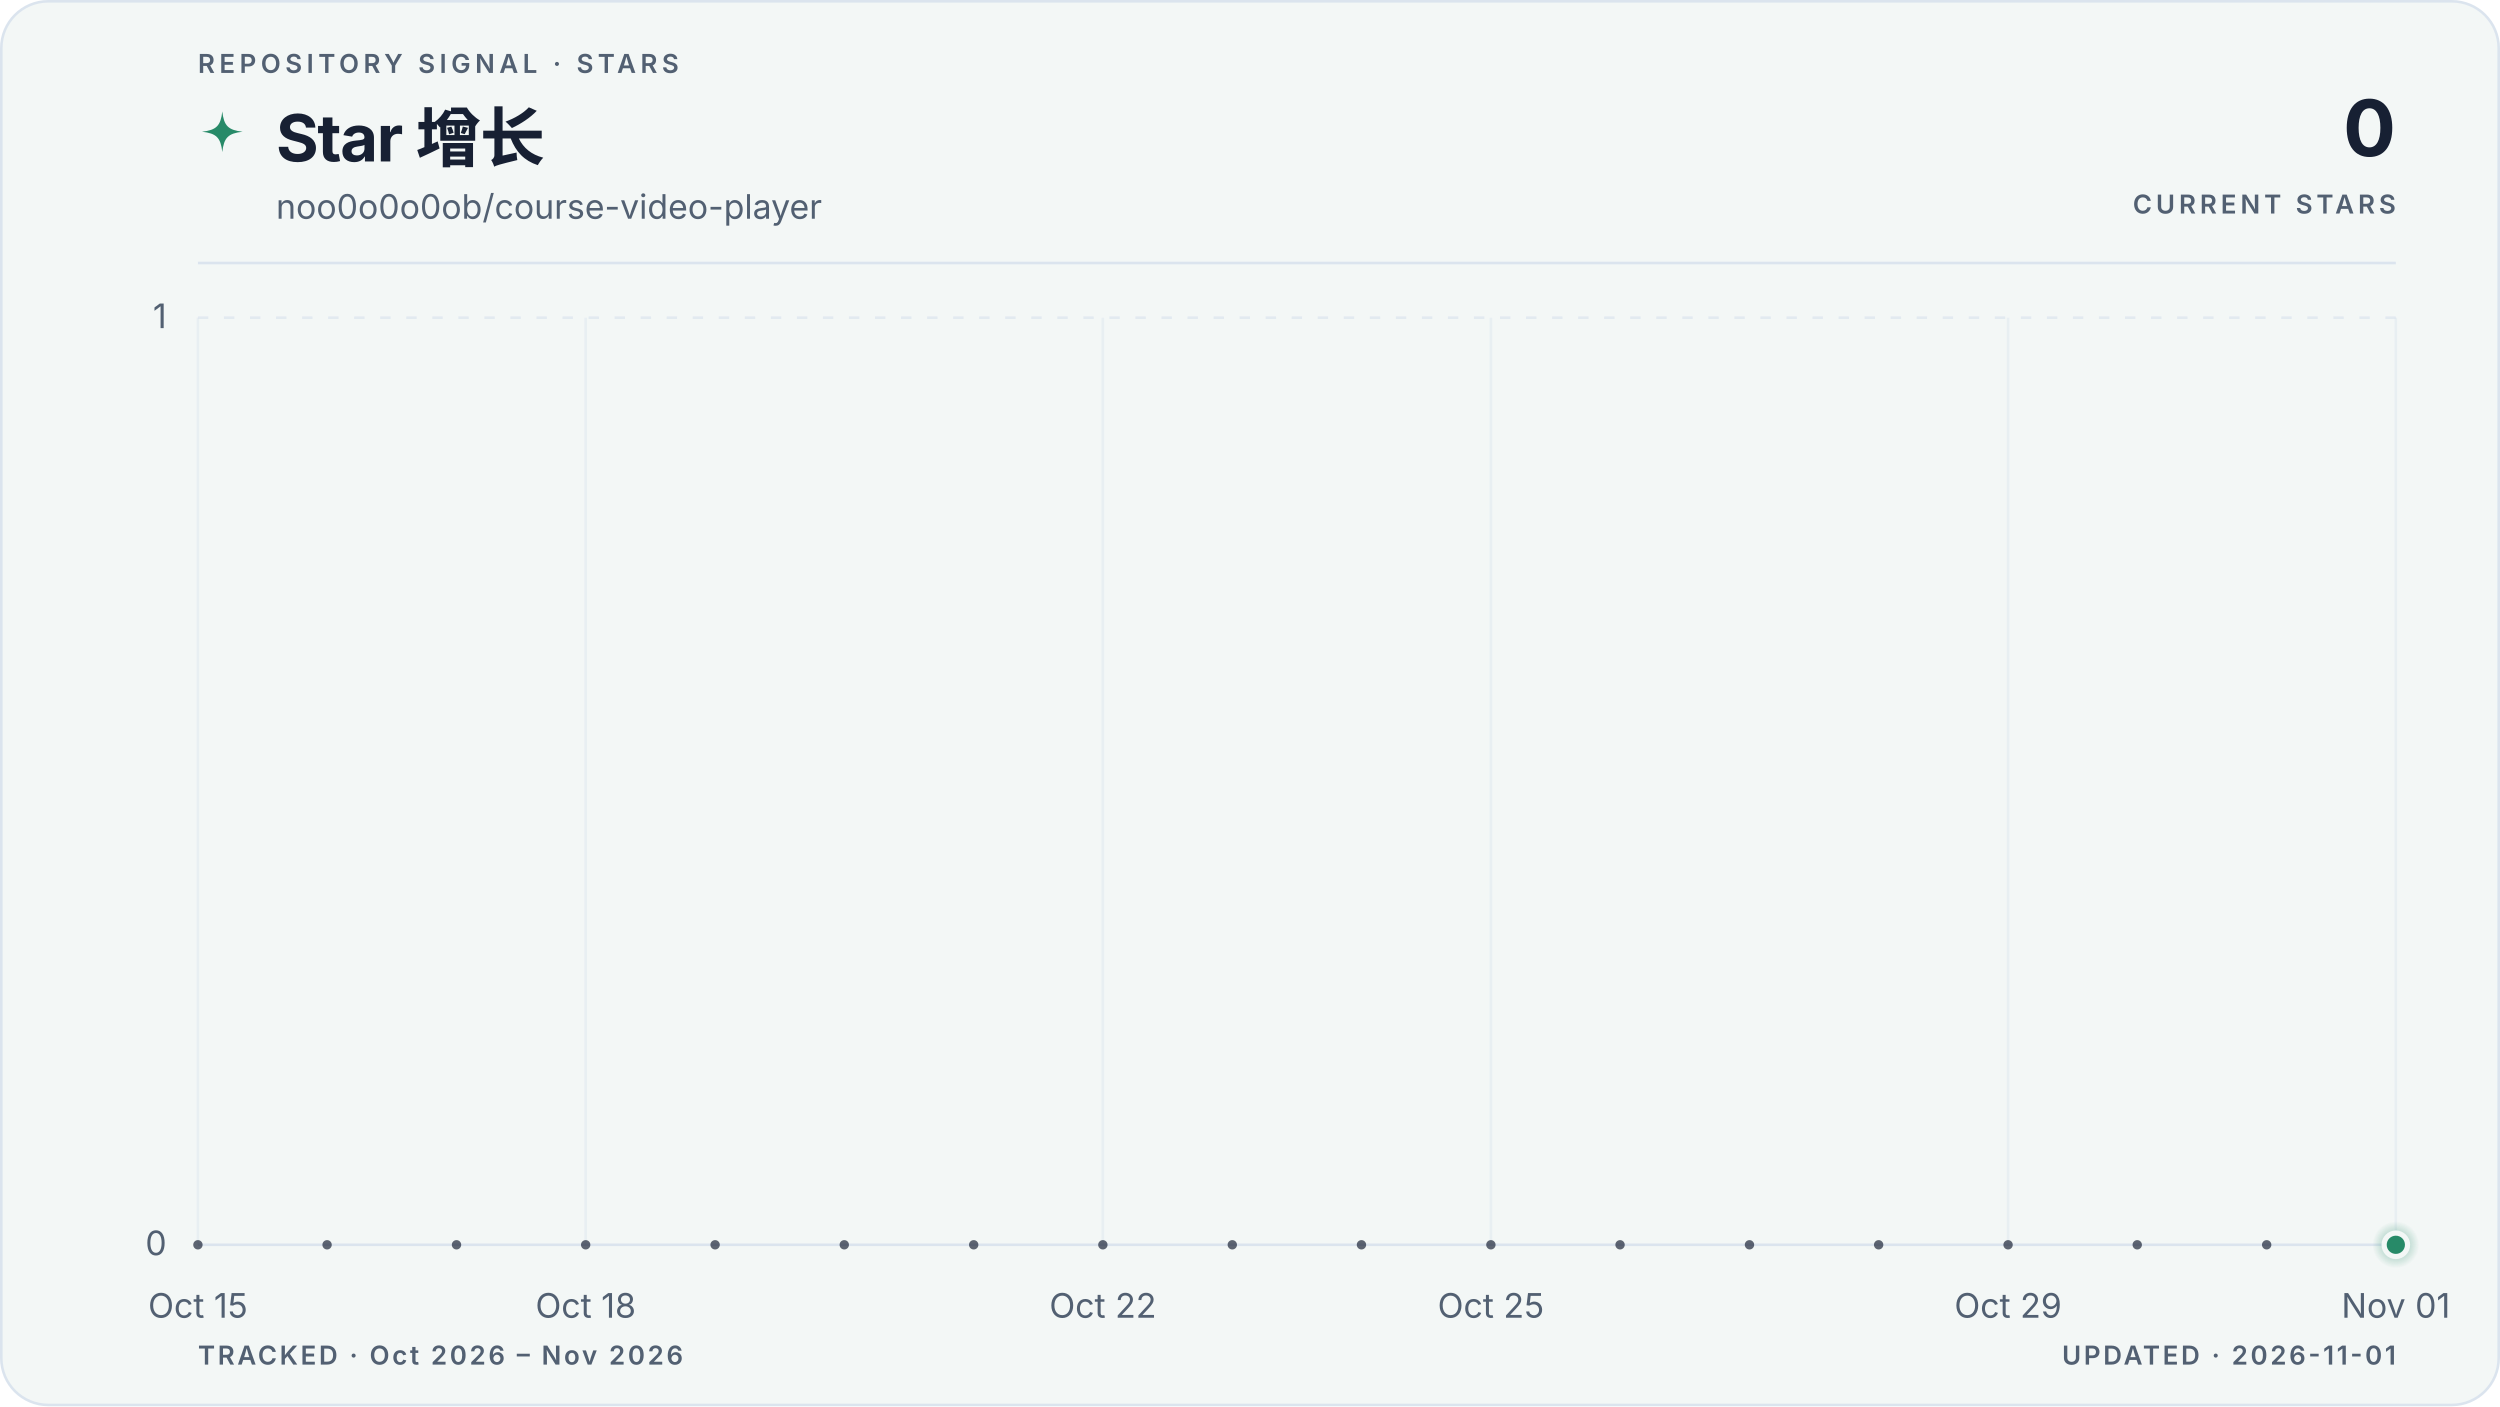
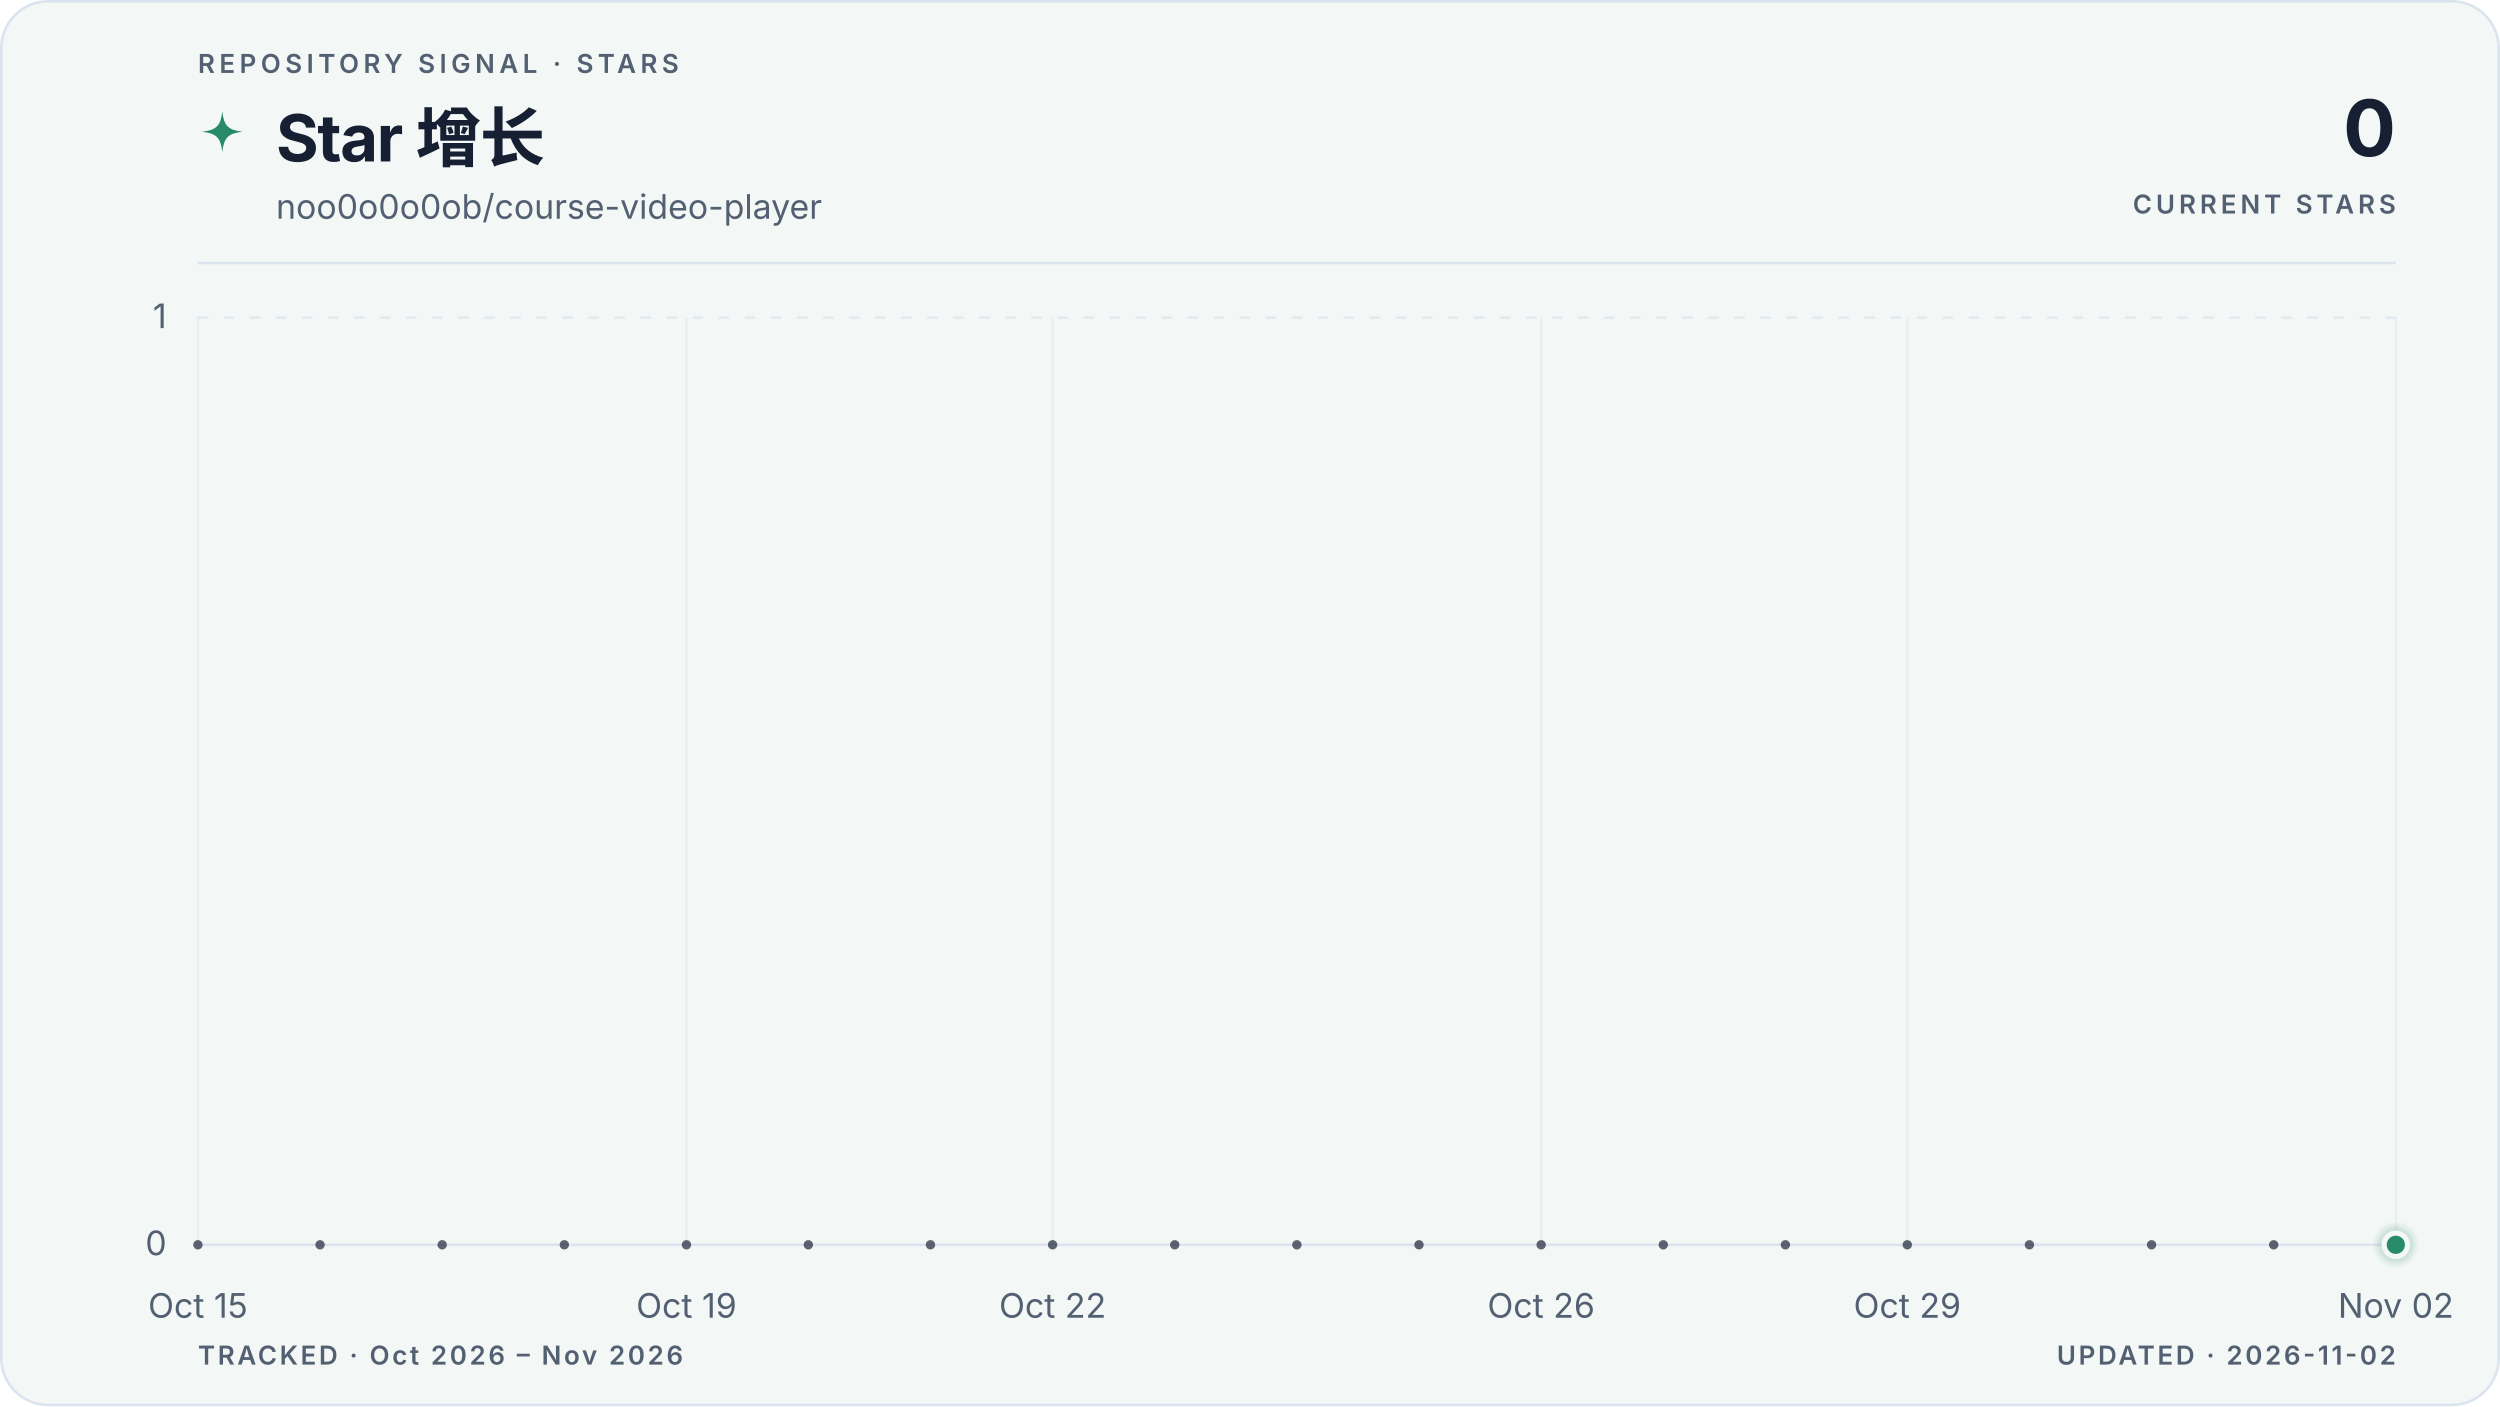
<svg xmlns="http://www.w3.org/2000/svg" viewBox="0 0 960 540" role="img" aria-labelledby="title description" data-style="gradient" data-variant="area" data-layout="editorial" data-animated="true">
  <defs>
    <linearGradient id="trend" x1="0" y1="0" x2="1" y2="0">
      <stop offset="0%" stop-color="#278a68" />
      <stop offset="100%" stop-color="#278a68" />
    </linearGradient>
    <linearGradient id="area" x1="0" y1="0" x2="0" y2="1">
      <stop offset="0%" stop-color="#278a68" stop-opacity="0.22" />
      <stop offset="55%" stop-color="#278a68" stop-opacity="0.06" />
      <stop offset="100%" stop-color="#278a68" stop-opacity="0" />
    </linearGradient>
    <radialGradient id="marker-halo" cx="50%" cy="50%" r="50%">
      <stop offset="0%" stop-color="#278a68" stop-opacity="0.55" />
      <stop offset="100%" stop-color="#278a68" stop-opacity="0" />
    </radialGradient>
  </defs>
  <style>
.trend-enter{transform-box:fill-box;transform-origin:center;animation:trend-enter 520ms cubic-bezier(0.16,1,0.3,1)}
.marker-enter{transform-box:fill-box;transform-origin:center;animation:marker-enter 320ms cubic-bezier(0.16,1,0.3,1) 200ms both}
.marker-pulse{transform-box:fill-box;transform-origin:center;animation:marker-pulse 2.6s ease-out infinite}
@keyframes trend-enter{from{opacity:.35;transform:translateY(10px)}to{opacity:1;transform:translateY(0)}}
@keyframes marker-enter{from{opacity:0;transform:scale(.4)}to{opacity:1;transform:scale(1)}}
@keyframes marker-pulse{0%{opacity:.5;transform:scale(.7)}70%,100%{opacity:0;transform:scale(2.1)}}
@media (prefers-reduced-motion:reduce){.trend-enter,.marker-enter,.marker-pulse{animation:none!important}}
@media (prefers-reduced-motion:reduce){.marker-pulse{opacity:0}}
</style>
  <rect x="0.5" y="0.5" width="959" height="539" fill="#f3f7f6" stroke="#dbe4ee" stroke-width="1" rx="18" />
  <text x="76" y="28" fill="#526072" font-family="ui-sans-serif, system-ui, -apple-system, BlinkMacSystemFont, 'Segoe UI', sans-serif" font-size="10" font-weight="600" letter-spacing="1.7">REPOSITORY SIGNAL · STARS</text>
  <path d="M12 1c.8 7.1 2.9 9.2 10 10-7.1.8-9.2 2.9-10 10-.8-7.1-2.9-9.2-10-10 7.1-.8 9.2-2.9 10-10Z" transform="translate(76 42) scale(.78)" fill="url(#trend)" aria-hidden="true" />
  <text x="106" y="62" fill="#172033" font-family="ui-sans-serif, system-ui, -apple-system, BlinkMacSystemFont, 'Segoe UI', sans-serif" font-size="25" font-weight="700" letter-spacing="-0.5">Star 增长</text>
  <text x="106" y="84" fill="#526072" font-family="ui-sans-serif, system-ui, -apple-system, BlinkMacSystemFont, 'Segoe UI', sans-serif" font-size="13">noo0o0o0ob/course-video-player</text>
  <text x="920" y="60" fill="#172033" font-family="ui-sans-serif, system-ui, -apple-system, BlinkMacSystemFont, 'Segoe UI', sans-serif" font-size="30" font-weight="700" letter-spacing="-0.6" text-anchor="end">0</text>
  <text x="920" y="82" fill="#526072" font-family="ui-sans-serif, system-ui, -apple-system, BlinkMacSystemFont, 'Segoe UI', sans-serif" font-size="10" font-weight="600" letter-spacing="1.5" text-anchor="end">CURRENT STARS</text>
  <line x1="76" y1="101" x2="920" y2="101" stroke="#dbe4ee" stroke-width="1" />
  <line x1="76" y1="478.0" x2="920" y2="478.0" stroke="#dbe4ee" stroke-width="1" stroke-dasharray="0" opacity="1" />
  <text x="64" y="482.0" fill="#526072" font-family="ui-sans-serif, system-ui, -apple-system, BlinkMacSystemFont, 'Segoe UI', sans-serif" font-size="13" text-anchor="end">0</text>
  <line x1="76" y1="122.0" x2="920" y2="122.0" stroke="#dbe4ee" stroke-width="1" stroke-dasharray="4 6" opacity="0.7" />
  <text x="64" y="126.0" fill="#526072" font-family="ui-sans-serif, system-ui, -apple-system, BlinkMacSystemFont, 'Segoe UI', sans-serif" font-size="13" text-anchor="end">1</text>
  <line x1="76.0" y1="122" x2="76.0" y2="478" stroke="#dbe4ee" stroke-width="1" opacity="0.45" />
  <text x="76.0" y="506" fill="#526072" font-family="ui-sans-serif, system-ui, -apple-system, BlinkMacSystemFont, 'Segoe UI', sans-serif" font-size="13" text-anchor="middle">Oct 15</text>
-   <line x1="224.9" y1="122" x2="224.9" y2="478" stroke="#dbe4ee" stroke-width="1" opacity="0.45" />
-   <text x="224.9" y="506" fill="#526072" font-family="ui-sans-serif, system-ui, -apple-system, BlinkMacSystemFont, 'Segoe UI', sans-serif" font-size="13" text-anchor="middle">Oct 18</text>
-   <line x1="423.5" y1="122" x2="423.5" y2="478" stroke="#dbe4ee" stroke-width="1" opacity="0.45" />
-   <text x="423.5" y="506" fill="#526072" font-family="ui-sans-serif, system-ui, -apple-system, BlinkMacSystemFont, 'Segoe UI', sans-serif" font-size="13" text-anchor="middle">Oct 22</text>
-   <line x1="572.5" y1="122" x2="572.5" y2="478" stroke="#dbe4ee" stroke-width="1" opacity="0.45" />
-   <text x="572.5" y="506" fill="#526072" font-family="ui-sans-serif, system-ui, -apple-system, BlinkMacSystemFont, 'Segoe UI', sans-serif" font-size="13" text-anchor="middle">Oct 25</text>
-   <line x1="771.1" y1="122" x2="771.1" y2="478" stroke="#dbe4ee" stroke-width="1" opacity="0.45" />
-   <text x="771.1" y="506" fill="#526072" font-family="ui-sans-serif, system-ui, -apple-system, BlinkMacSystemFont, 'Segoe UI', sans-serif" font-size="13" text-anchor="middle">Oct 29</text>
+   <line x1="263.6" y1="122" x2="263.6" y2="478" stroke="#dbe4ee" stroke-width="1" opacity="0.45" />
+   <text x="263.6" y="506" fill="#526072" font-family="ui-sans-serif, system-ui, -apple-system, BlinkMacSystemFont, 'Segoe UI', sans-serif" font-size="13" text-anchor="middle">Oct 19</text>
+   <line x1="404.2" y1="122" x2="404.2" y2="478" stroke="#dbe4ee" stroke-width="1" opacity="0.45" />
+   <text x="404.2" y="506" fill="#526072" font-family="ui-sans-serif, system-ui, -apple-system, BlinkMacSystemFont, 'Segoe UI', sans-serif" font-size="13" text-anchor="middle">Oct 22</text>
+   <line x1="591.8" y1="122" x2="591.8" y2="478" stroke="#dbe4ee" stroke-width="1" opacity="0.45" />
+   <text x="591.8" y="506" fill="#526072" font-family="ui-sans-serif, system-ui, -apple-system, BlinkMacSystemFont, 'Segoe UI', sans-serif" font-size="13" text-anchor="middle">Oct 26</text>
+   <line x1="732.4" y1="122" x2="732.4" y2="478" stroke="#dbe4ee" stroke-width="1" opacity="0.45" />
+   <text x="732.4" y="506" fill="#526072" font-family="ui-sans-serif, system-ui, -apple-system, BlinkMacSystemFont, 'Segoe UI', sans-serif" font-size="13" text-anchor="middle">Oct 29</text>
  <line x1="920.0" y1="122" x2="920.0" y2="478" stroke="#dbe4ee" stroke-width="1" opacity="0.45" />
-   <text x="920.0" y="506" fill="#526072" font-family="ui-sans-serif, system-ui, -apple-system, BlinkMacSystemFont, 'Segoe UI', sans-serif" font-size="13" text-anchor="middle">Nov 01</text>
+   <text x="920.0" y="506" fill="#526072" font-family="ui-sans-serif, system-ui, -apple-system, BlinkMacSystemFont, 'Segoe UI', sans-serif" font-size="13" text-anchor="middle">Nov 02</text>
  <g class="trend-enter">
-     <path d="M 76.0 478.0 C 92.5 478.0, 109.1 478.0, 125.6 478.0 C 142.2 478.0, 158.7 478.0, 175.3 478.0 C 191.8 478.0, 208.4 478.0, 224.9 478.0 C 241.5 478.0, 258.0 478.0, 274.6 478.0 C 291.1 478.0, 307.7 478.0, 324.2 478.0 C 340.8 478.0, 357.3 478.0, 373.9 478.0 C 390.4 478.0, 407.0 478.0, 423.5 478.0 C 440.1 478.0, 456.6 478.0, 473.2 478.0 C 489.7 478.0, 506.3 478.0, 522.8 478.0 C 539.4 478.0, 555.9 478.0, 572.5 478.0 C 589.0 478.0, 605.6 478.0, 622.1 478.0 C 638.7 478.0, 655.2 478.0, 671.8 478.0 C 688.3 478.0, 704.9 478.0, 721.4 478.0 C 738.0 478.0, 754.5 478.0, 771.1 478.0 C 787.6 478.0, 804.2 478.0, 820.7 478.0 C 837.3 478.0, 853.8 478.0, 870.4 478.0 C 886.9 478.0, 903.5 478.0, 920.0 478.0 L 920.0 478.0 L 76.0 478.0 Z" fill="url(#area)" />
-     <path d="M 76.0 478.0 C 92.5 478.0, 109.1 478.0, 125.6 478.0 C 142.2 478.0, 158.7 478.0, 175.3 478.0 C 191.8 478.0, 208.4 478.0, 224.9 478.0 C 241.5 478.0, 258.0 478.0, 274.6 478.0 C 291.1 478.0, 307.7 478.0, 324.2 478.0 C 340.8 478.0, 357.3 478.0, 373.9 478.0 C 390.4 478.0, 407.0 478.0, 423.5 478.0 C 440.1 478.0, 456.6 478.0, 473.2 478.0 C 489.7 478.0, 506.3 478.0, 522.8 478.0 C 539.4 478.0, 555.9 478.0, 572.5 478.0 C 589.0 478.0, 605.6 478.0, 622.1 478.0 C 638.7 478.0, 655.2 478.0, 671.8 478.0 C 688.3 478.0, 704.9 478.0, 721.4 478.0 C 738.0 478.0, 754.5 478.0, 771.1 478.0 C 787.6 478.0, 804.2 478.0, 820.7 478.0 C 837.3 478.0, 853.8 478.0, 870.4 478.0 C 886.9 478.0, 903.5 478.0, 920.0 478.0" fill="none" stroke="url(#trend)" stroke-width="3" stroke-linecap="round" stroke-linejoin="round" />
-     <g data-point-count="17" fill="#172033" opacity="0.68">
+     <path d="M 76.0 478.0 C 91.6 478.0, 107.3 478.0, 122.9 478.0 C 138.5 478.0, 154.1 478.0, 169.8 478.0 C 185.4 478.0, 201.0 478.0, 216.7 478.0 C 232.3 478.0, 247.9 478.0, 263.6 478.0 C 279.2 478.0, 294.8 478.0, 310.4 478.0 C 326.1 478.0, 341.7 478.0, 357.3 478.0 C 373.0 478.0, 388.6 478.0, 404.2 478.0 C 419.9 478.0, 435.5 478.0, 451.1 478.0 C 466.7 478.0, 482.4 478.0, 498.0 478.0 C 513.6 478.0, 529.3 478.0, 544.9 478.0 C 560.5 478.0, 576.1 478.0, 591.8 478.0 C 607.4 478.0, 623.0 478.0, 638.7 478.0 C 654.3 478.0, 669.9 478.0, 685.6 478.0 C 701.2 478.0, 716.8 478.0, 732.4 478.0 C 748.1 478.0, 763.7 478.0, 779.3 478.0 C 795.0 478.0, 810.6 478.0, 826.2 478.0 C 841.9 478.0, 857.5 478.0, 873.1 478.0 C 888.7 478.0, 904.4 478.0, 920.0 478.0 L 920.0 478.0 L 76.0 478.0 Z" fill="url(#area)" />
+     <path d="M 76.0 478.0 C 91.6 478.0, 107.3 478.0, 122.9 478.0 C 138.5 478.0, 154.1 478.0, 169.8 478.0 C 185.4 478.0, 201.0 478.0, 216.7 478.0 C 232.3 478.0, 247.9 478.0, 263.6 478.0 C 279.2 478.0, 294.8 478.0, 310.4 478.0 C 326.1 478.0, 341.7 478.0, 357.3 478.0 C 373.0 478.0, 388.6 478.0, 404.2 478.0 C 419.9 478.0, 435.5 478.0, 451.1 478.0 C 466.7 478.0, 482.4 478.0, 498.0 478.0 C 513.6 478.0, 529.3 478.0, 544.9 478.0 C 560.5 478.0, 576.1 478.0, 591.8 478.0 C 607.4 478.0, 623.0 478.0, 638.7 478.0 C 654.3 478.0, 669.9 478.0, 685.6 478.0 C 701.2 478.0, 716.8 478.0, 732.4 478.0 C 748.1 478.0, 763.7 478.0, 779.3 478.0 C 795.0 478.0, 810.6 478.0, 826.2 478.0 C 841.9 478.0, 857.5 478.0, 873.1 478.0 C 888.7 478.0, 904.4 478.0, 920.0 478.0" fill="none" stroke="url(#trend)" stroke-width="3" stroke-linecap="round" stroke-linejoin="round" />
+     <g data-point-count="18" fill="#172033" opacity="0.68">
      <circle cx="76.0" cy="478.0" r="1.8" />
-       <circle cx="125.6" cy="478.0" r="1.8" />
-       <circle cx="175.3" cy="478.0" r="1.8" />
-       <circle cx="224.9" cy="478.0" r="1.8" />
-       <circle cx="274.6" cy="478.0" r="1.8" />
-       <circle cx="324.2" cy="478.0" r="1.8" />
-       <circle cx="373.9" cy="478.0" r="1.8" />
-       <circle cx="423.5" cy="478.0" r="1.8" />
-       <circle cx="473.2" cy="478.0" r="1.8" />
-       <circle cx="522.8" cy="478.0" r="1.8" />
-       <circle cx="572.5" cy="478.0" r="1.8" />
-       <circle cx="622.1" cy="478.0" r="1.8" />
-       <circle cx="671.8" cy="478.0" r="1.8" />
-       <circle cx="721.4" cy="478.0" r="1.8" />
-       <circle cx="771.1" cy="478.0" r="1.8" />
-       <circle cx="820.7" cy="478.0" r="1.8" />
-       <circle cx="870.4" cy="478.0" r="1.8" />
+       <circle cx="122.9" cy="478.0" r="1.8" />
+       <circle cx="169.8" cy="478.0" r="1.8" />
+       <circle cx="216.7" cy="478.0" r="1.8" />
+       <circle cx="263.6" cy="478.0" r="1.8" />
+       <circle cx="310.4" cy="478.0" r="1.8" />
+       <circle cx="357.3" cy="478.0" r="1.8" />
+       <circle cx="404.2" cy="478.0" r="1.8" />
+       <circle cx="451.1" cy="478.0" r="1.8" />
+       <circle cx="498.0" cy="478.0" r="1.8" />
+       <circle cx="544.9" cy="478.0" r="1.8" />
+       <circle cx="591.8" cy="478.0" r="1.8" />
+       <circle cx="638.7" cy="478.0" r="1.8" />
+       <circle cx="685.6" cy="478.0" r="1.8" />
+       <circle cx="732.4" cy="478.0" r="1.8" />
+       <circle cx="779.3" cy="478.0" r="1.8" />
+       <circle cx="826.2" cy="478.0" r="1.8" />
+       <circle cx="873.1" cy="478.0" r="1.8" />
    </g>
  </g>
  <g class="marker-enter">
    <circle class="marker-pulse" cx="920.0" cy="478.0" r="9" fill="url(#marker-halo)" />
    <circle cx="920.0" cy="478.0" r="4.5" fill="#278a68" stroke="#f3f7f6" stroke-width="2" />
  </g>
  <text x="76" y="524" fill="#526072" font-family="ui-sans-serif, system-ui, -apple-system, BlinkMacSystemFont, 'Segoe UI', sans-serif" font-size="10" font-weight="600" letter-spacing="1">TRACKED · Oct 2026 – Nov 2026</text>
-   <text x="920" y="524" fill="#526072" font-family="ui-sans-serif, system-ui, -apple-system, BlinkMacSystemFont, 'Segoe UI', sans-serif" font-size="10" font-weight="600" letter-spacing="1" text-anchor="end">UPDATED · 2026-11-01</text>
+   <text x="920" y="524" fill="#526072" font-family="ui-sans-serif, system-ui, -apple-system, BlinkMacSystemFont, 'Segoe UI', sans-serif" font-size="10" font-weight="600" letter-spacing="1" text-anchor="end">UPDATED · 2026-11-02</text>
</svg>
